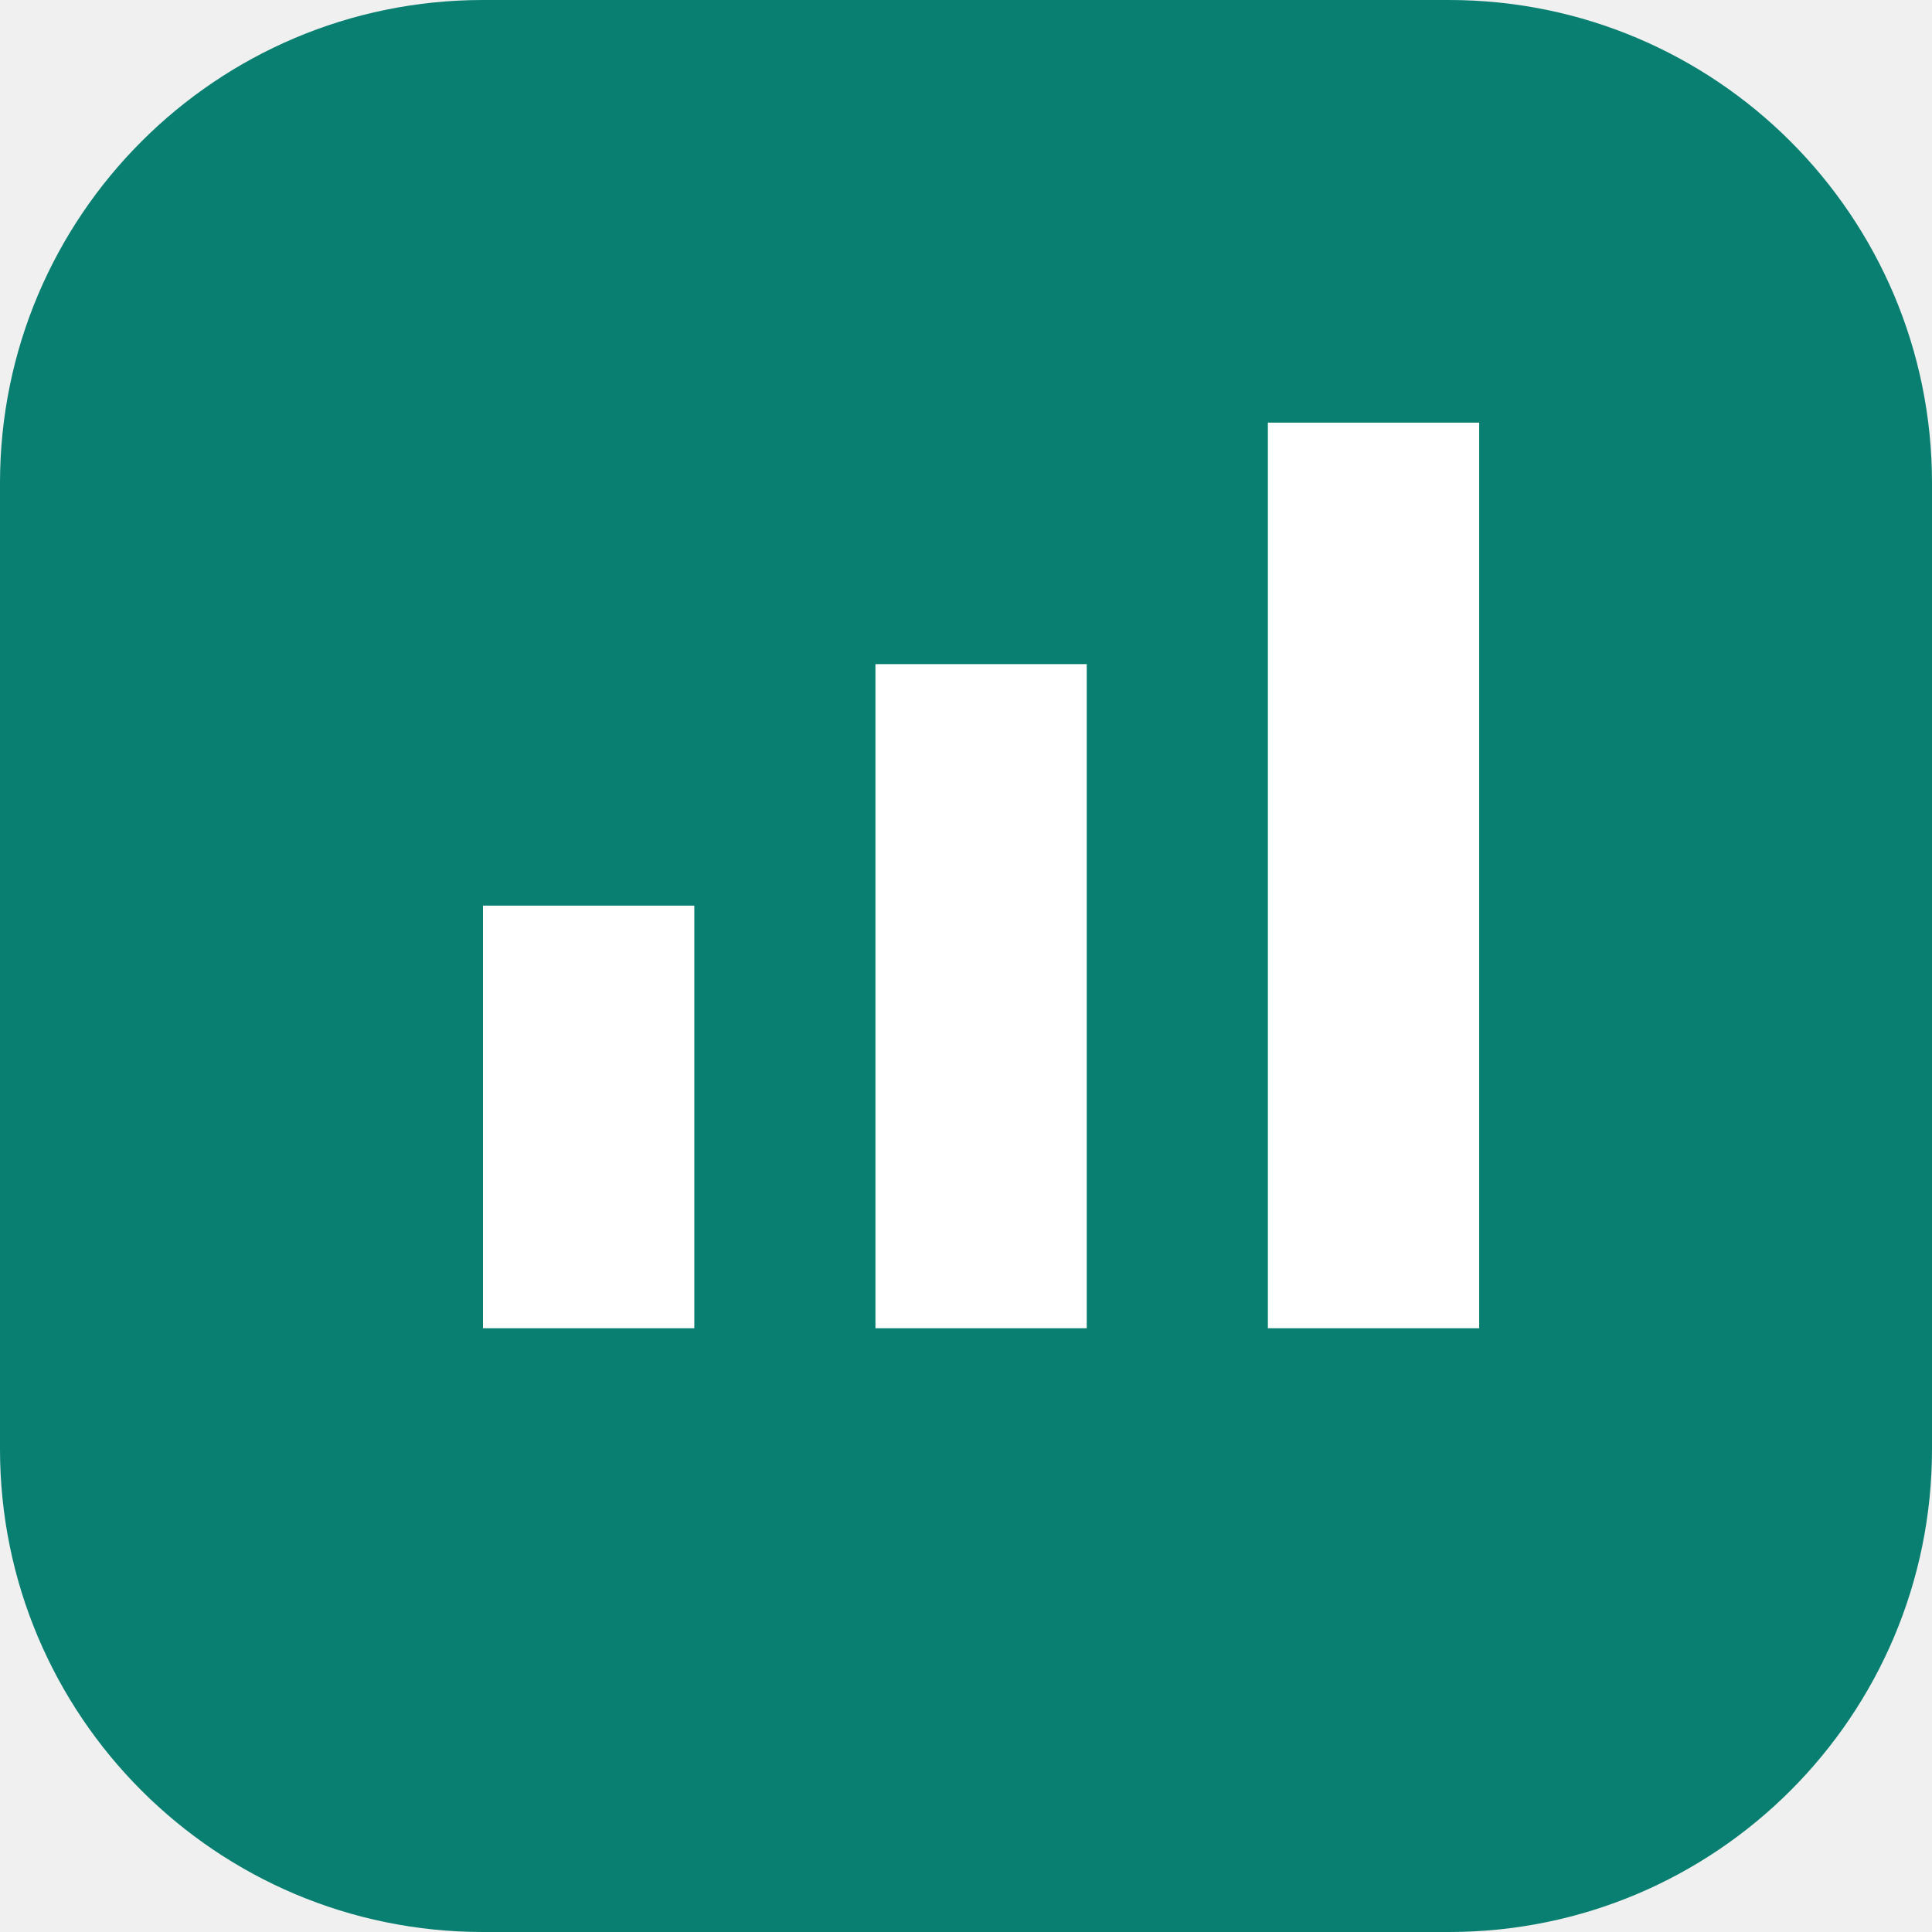
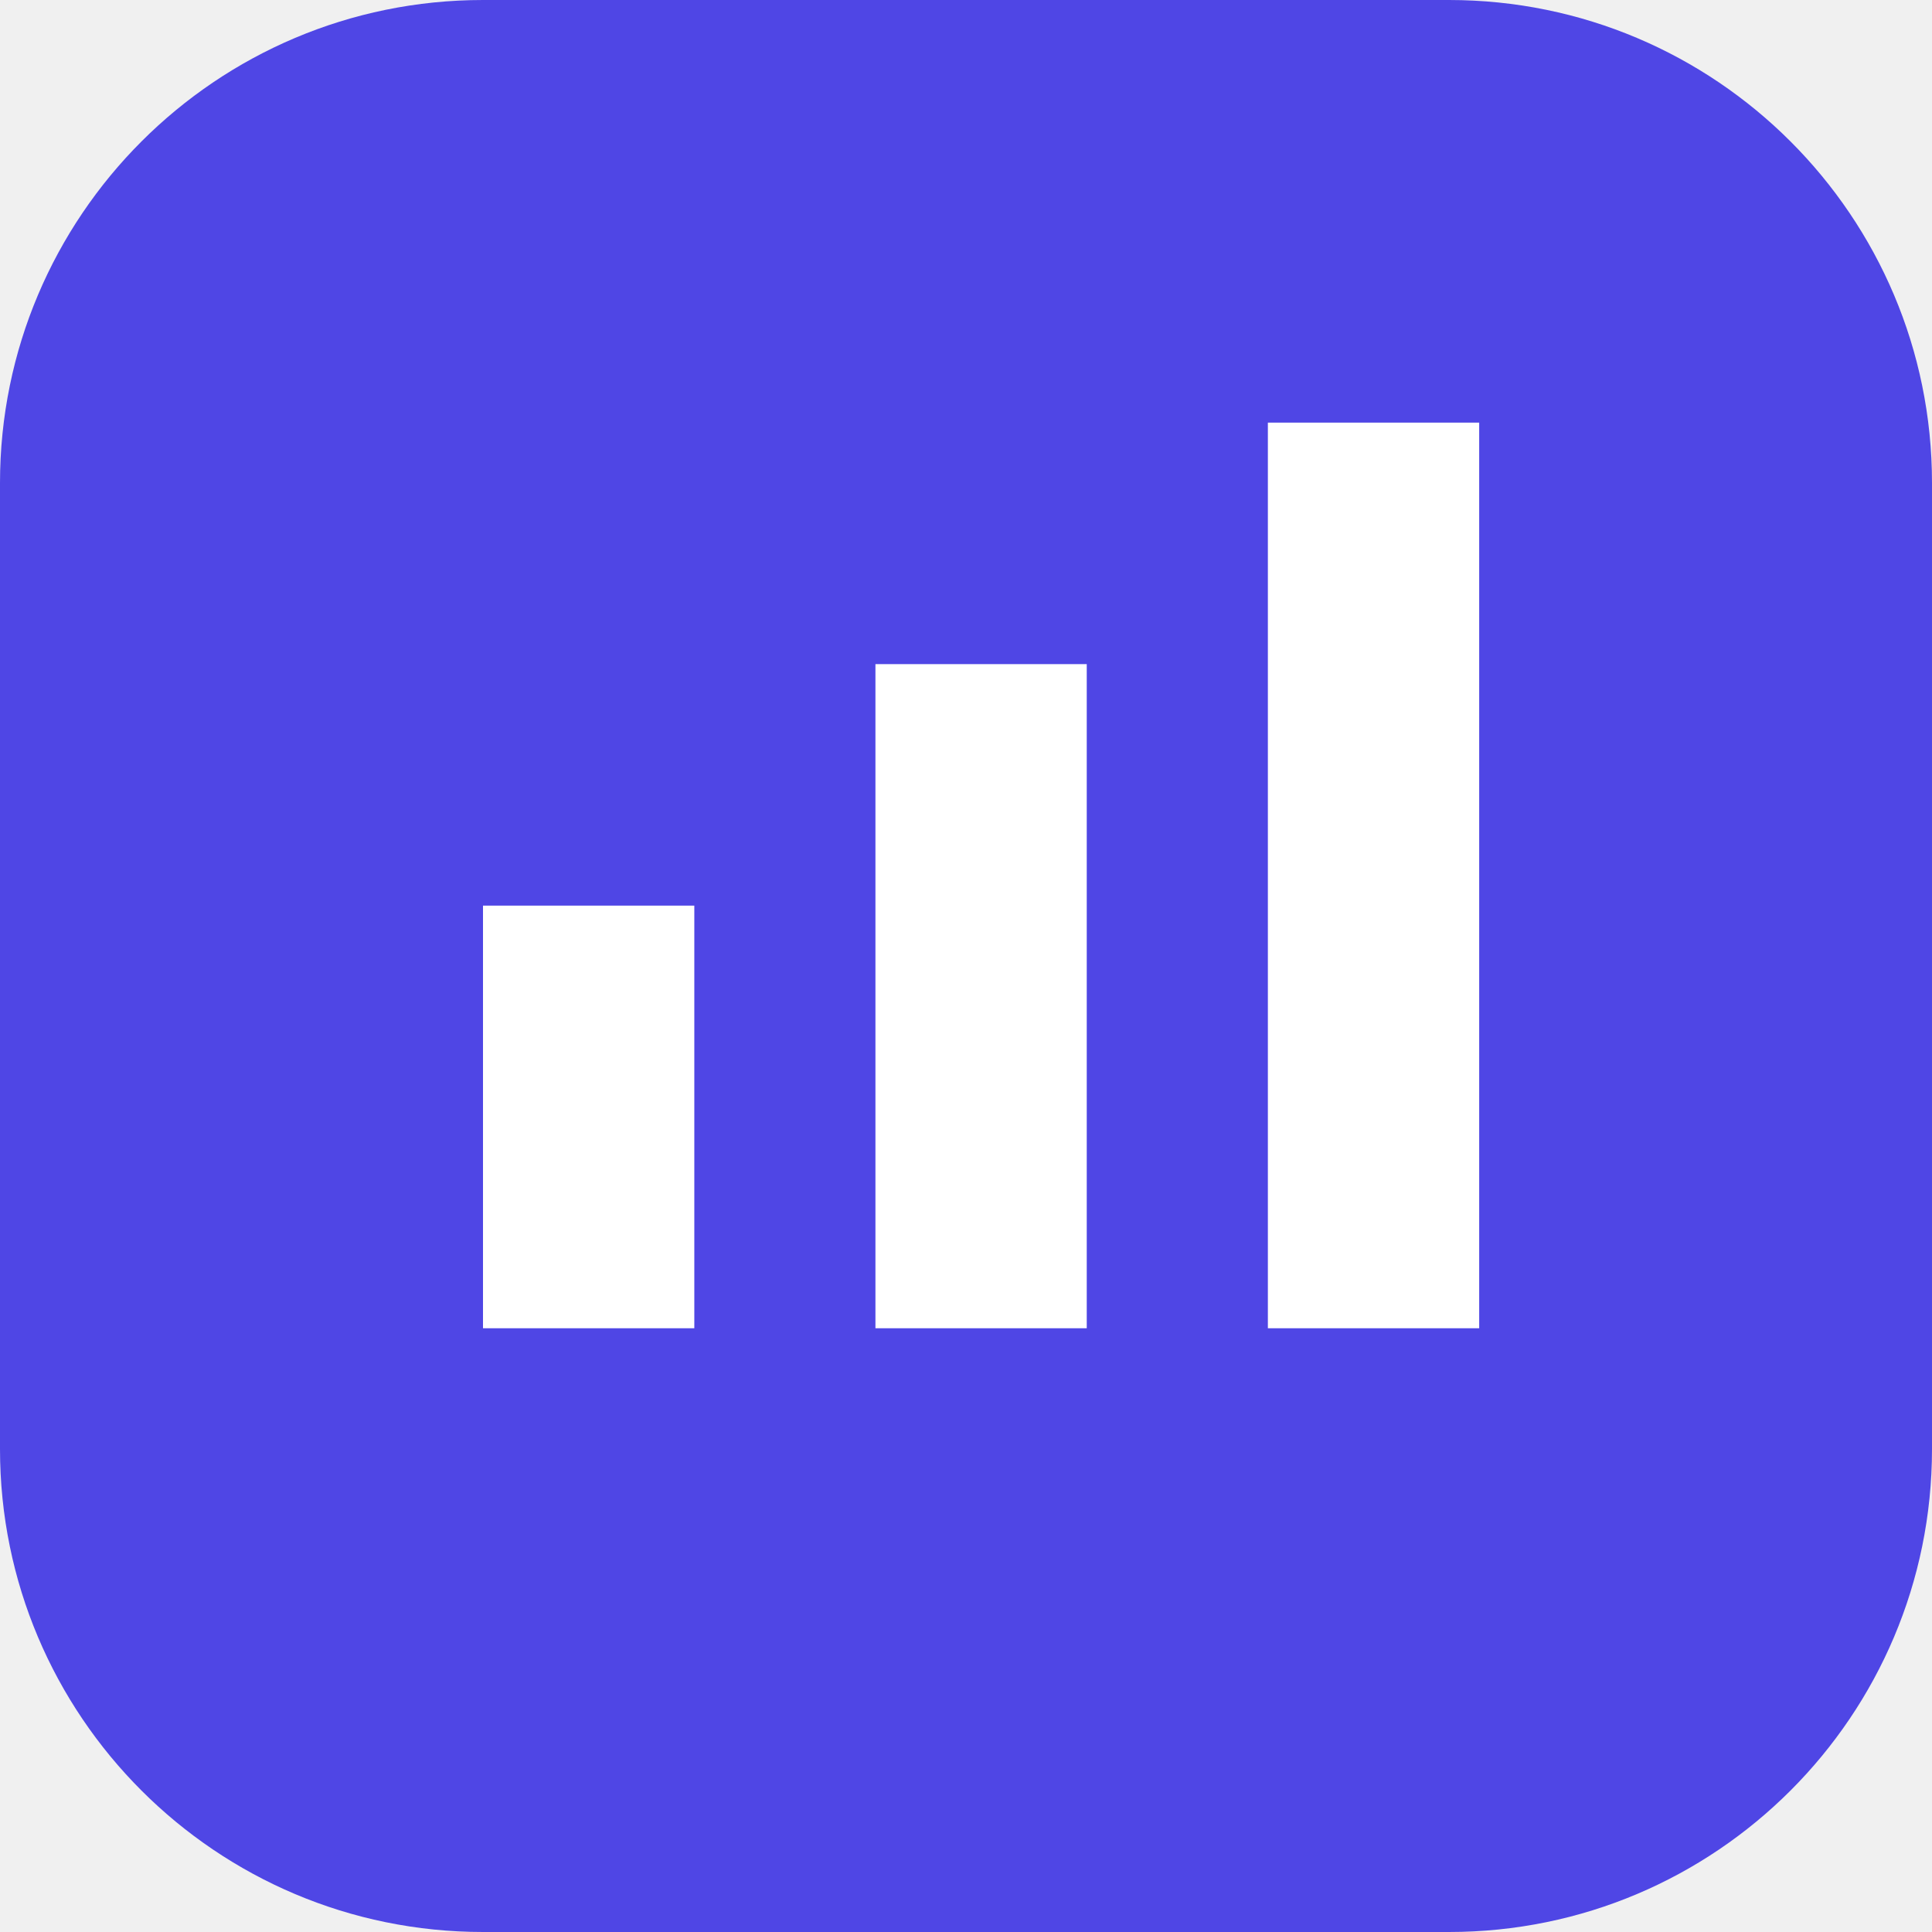
<svg xmlns="http://www.w3.org/2000/svg" viewBox="0 0 64 64">
-   <rect width="64" height="64" rx="16" fill="#087f70" />
+   <rect width="64" height="64" rx="16" fill="#4f46e5" />
  <path d="M16 44V30h7v14zm13 0V22h7v22zm13 0V14h7v30z" fill="#fff" />
</svg>
